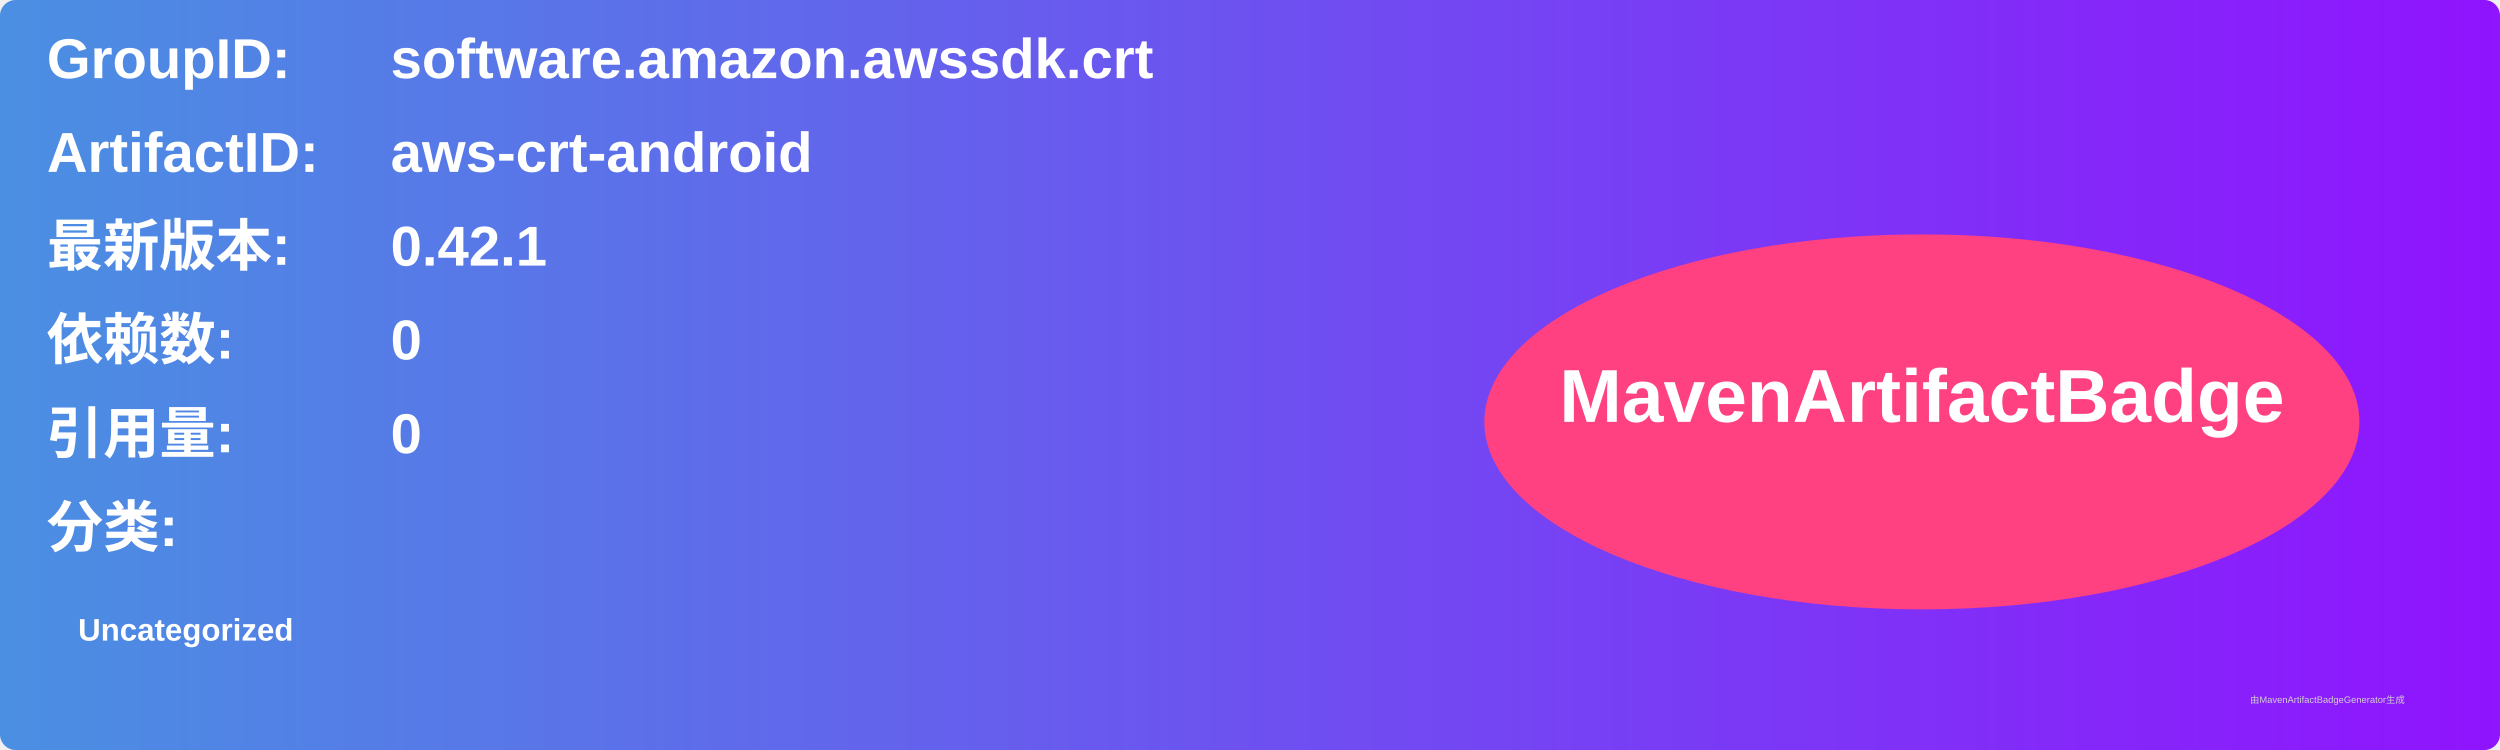
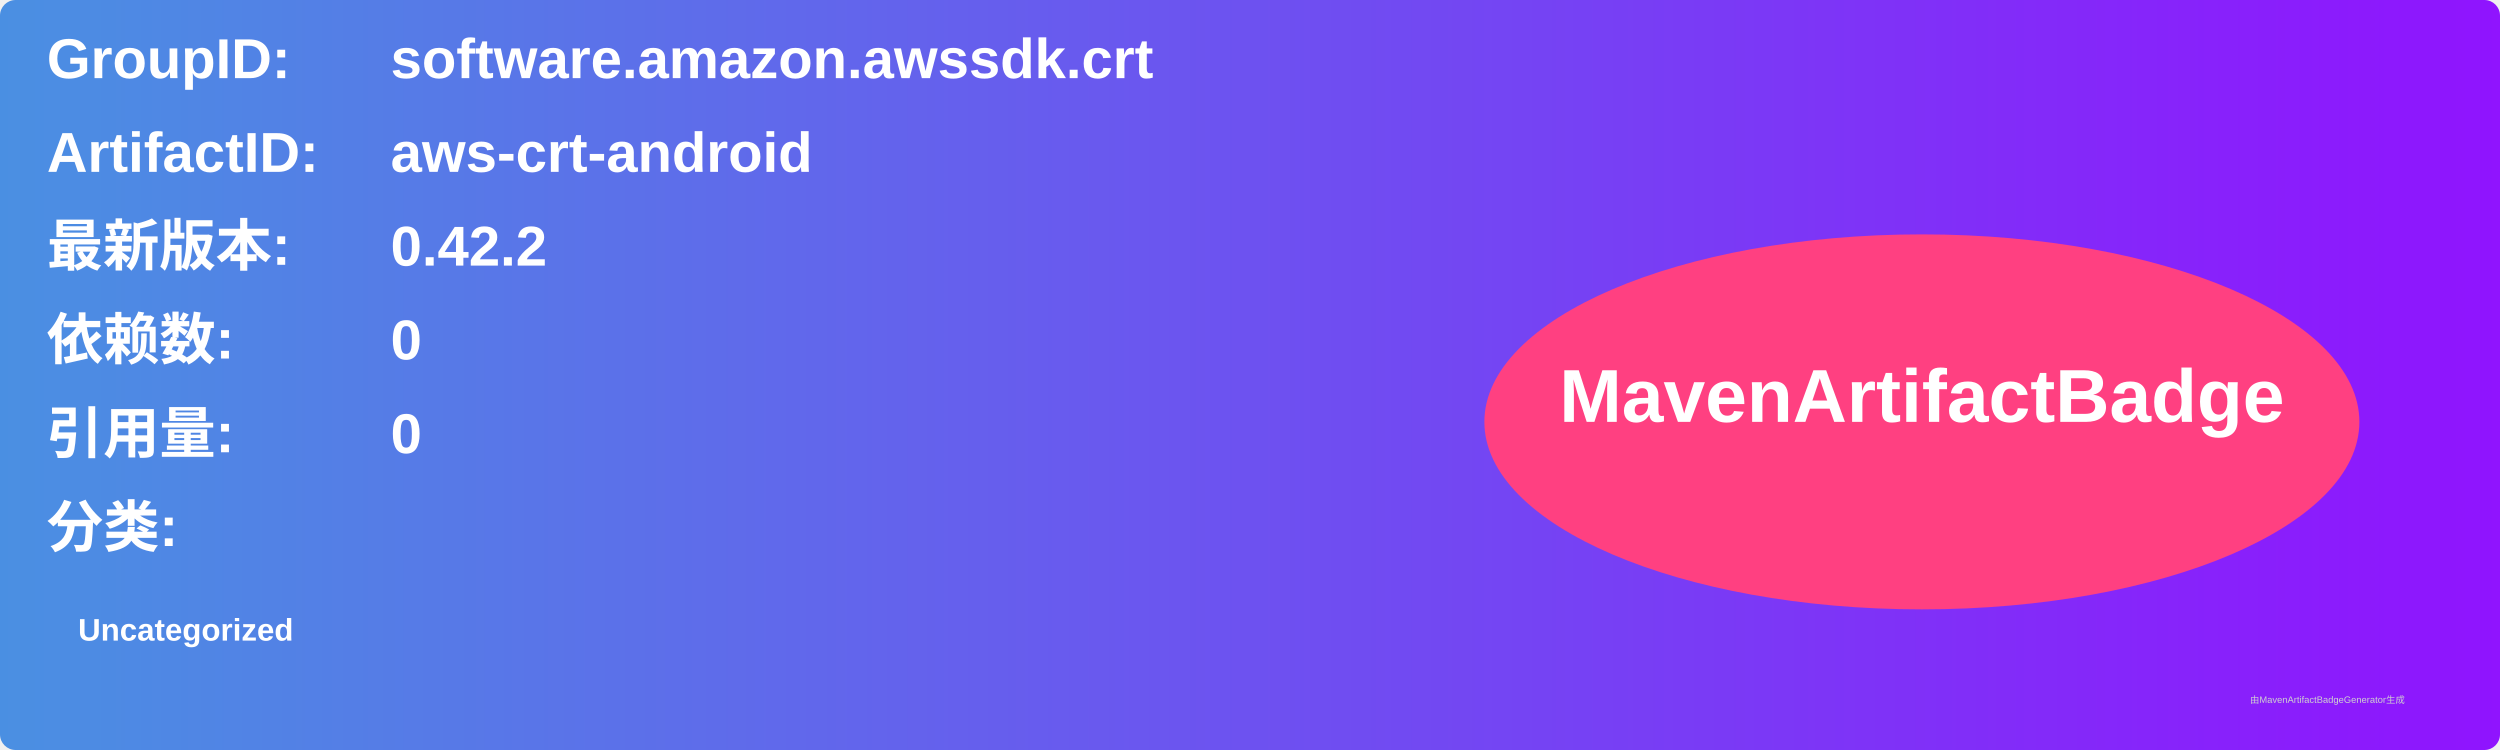
<svg xmlns="http://www.w3.org/2000/svg" width="800" height="240" viewBox="0 0 800 240">
  <linearGradient id="grad" x1="0%" y1="0%" x2="100%" y2="0%">
    <stop offset="0%" stop-color="#4a90e2" />
    <stop offset="100%" stop-color="#9013fe" />
  </linearGradient>
  <rect width="100%" height="100%" rx="5" ry="5" fill="url(#grad)" />
  <g transform="translate(15, 15)">
    <text x="0" y="10" font-family="Arial" font-size="18" fill="white" font-weight="bold" width="260">GroupID:</text>
    <text x="110" y="10" font-family="Arial" font-size="18" fill="white" font-weight="bold" width="460">software.amazon.awssdk.crt</text>
    <text x="0" y="40" font-family="Arial" font-size="18" fill="white" font-weight="bold" width="260">ArtifactID:</text>
    <text x="110" y="40" font-family="Arial" font-size="18" fill="white" font-weight="bold" width="460">aws-crt-android</text>
    <text x="0" y="70" font-family="Arial" font-size="18" fill="white" font-weight="bold">最新版本:</text>
    <text x="110" y="70" font-family="Arial" font-size="18" fill="white" font-weight="bold">
-       <tspan font-weight="bold">0.42.1</tspan>
+       <tspan font-weight="bold">0.42.2</tspan>
    </text>
    <text x="0" y="100" font-family="Arial" font-size="18" fill="white" font-weight="bold">依赖数: </text>
    <text x="110" y="100" font-family="Arial" font-size="18" fill="white">
      <tspan font-weight="bold">0</tspan>
    </text>
    <text x="0" y="130" font-family="Arial" font-size="18" fill="white" font-weight="bold">引用量: </text>
    <text x="110" y="130" font-family="Arial" font-size="18" fill="white">
      <tspan font-weight="bold">0</tspan>
    </text>
    <text x="0" y="160" font-family="Arial" font-size="18" fill="white" font-weight="bold">分类:</text>
    <text x="10" y="190" font-family="Arial" font-size="10" fill="white">
      <tspan font-weight="bold">Uncategorized</tspan>
    </text>
    <ellipse cx="600" cy="120" rx="140" ry="60" fill="#ff4081" />
    <text x="600" y="120" text-anchor="middle" font-family="Arial" font-size="24" fill="white" font-weight="bold">MavenArtifactBadge</text>
  </g>
  <text x="720" y="225" font-family="Arial" font-size="3" fill="#d0d0d0">由MavenArtifactBadgeGenerator生成</text>
</svg>
